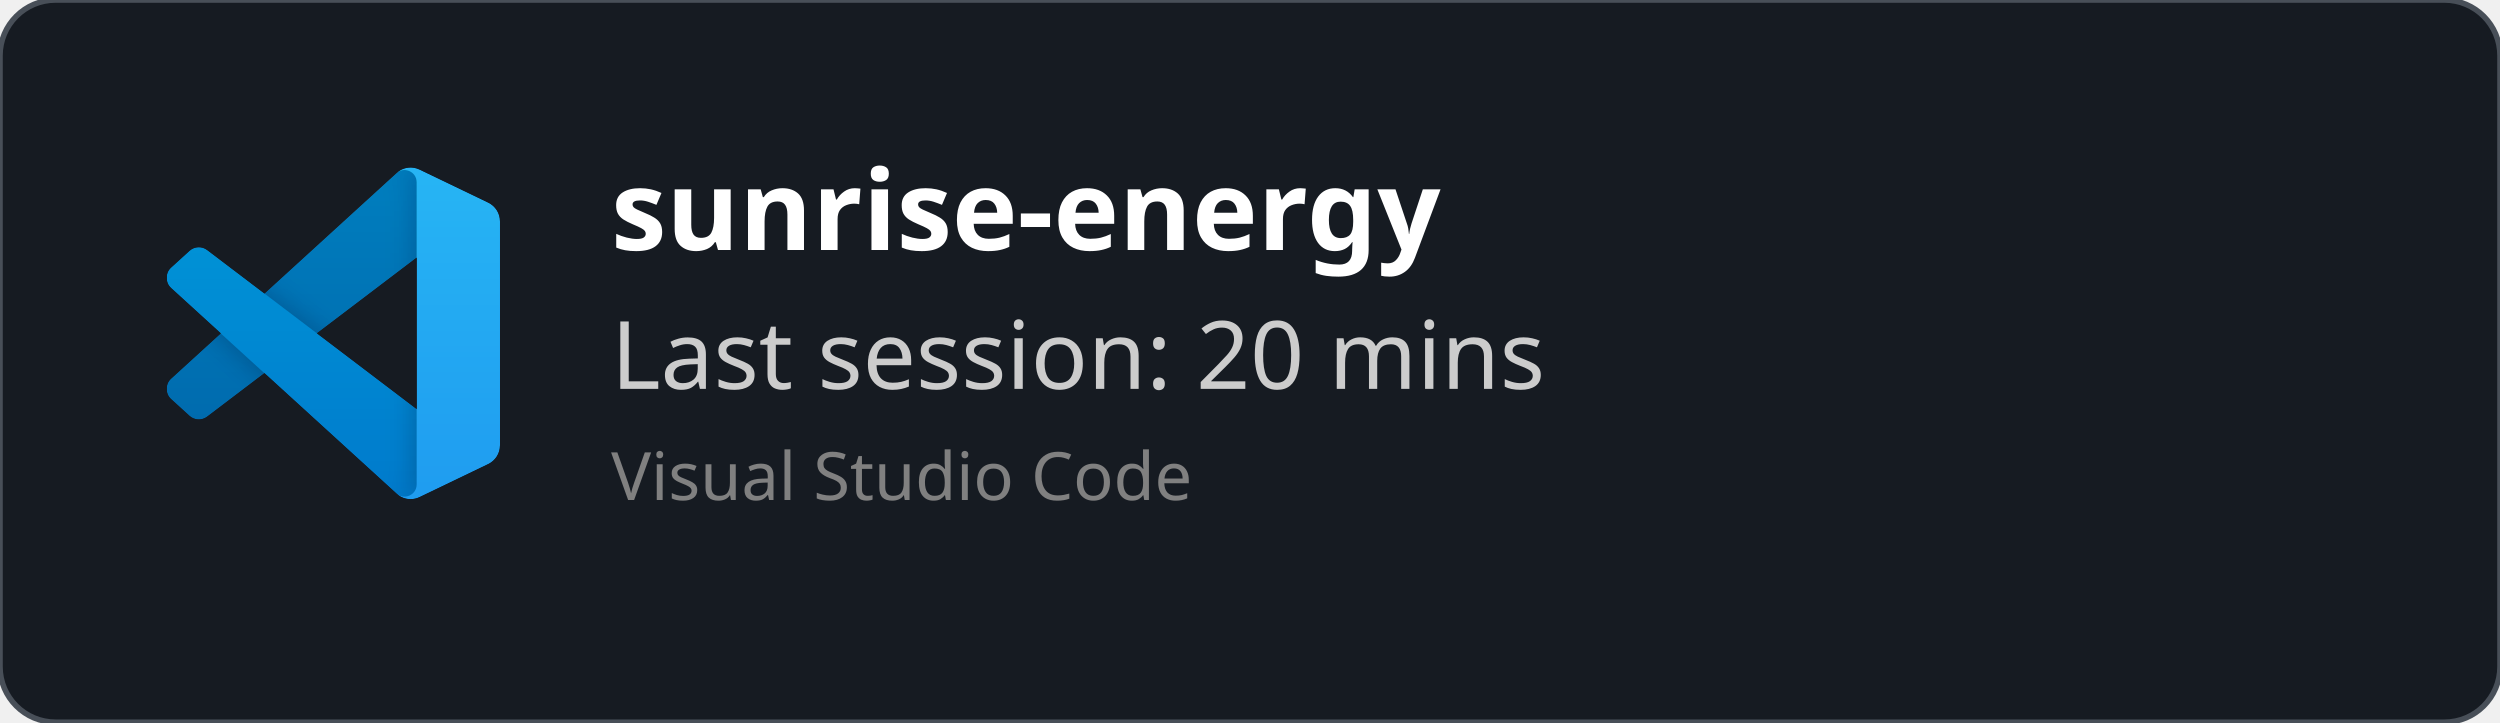
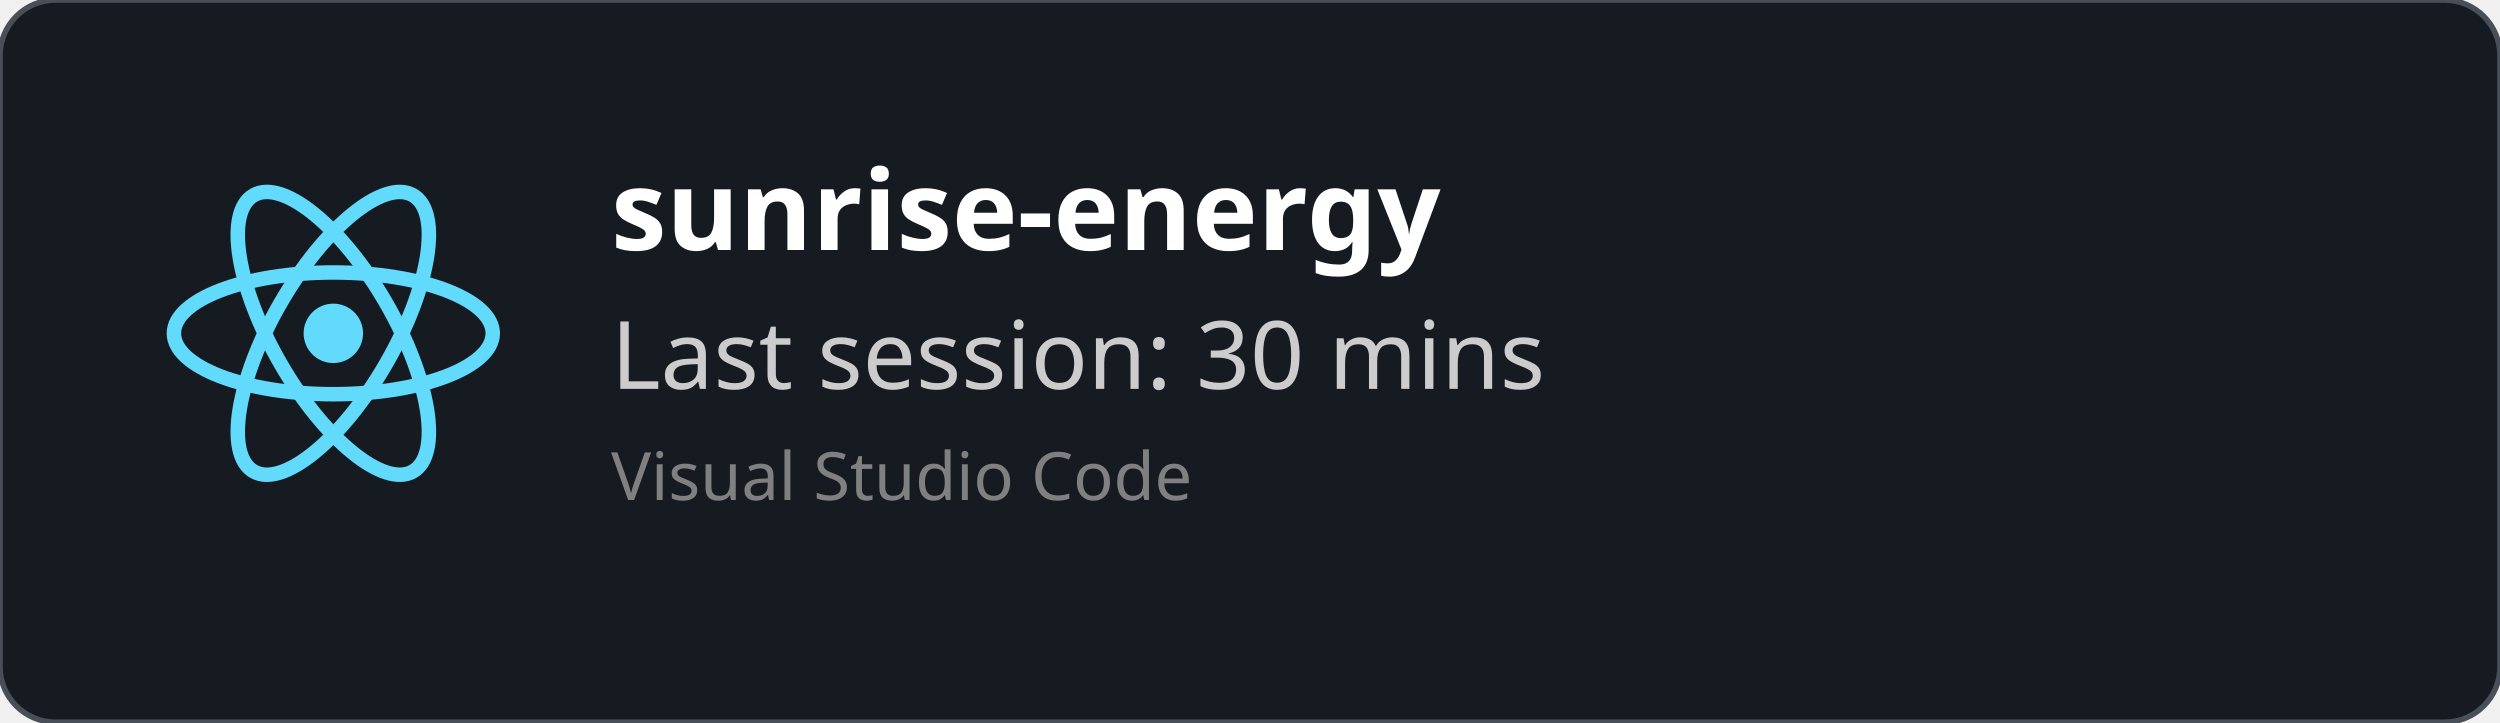
<svg xmlns="http://www.w3.org/2000/svg" width="450" height="130" viewBox="0 0 450 130" fill="none" role="img">
  <style>
    *{
        font-family: 'Segoe UI', Ubuntu, monospace
    }
    </style>
  <defs>
    <clipPath id="horizontalClip" x="20" y="20" width="500" height="200">
      <rect x="90" y="20" width="300" height="50" />
    </clipPath>
  </defs>
  <rect width="450" height="130" fill="rgba(22,27,34)" stroke="#484f58" stroke-width="1" fill-opacity="1" stroke-opacity="1" x="0" y="0" rx="10px" ry="10px">
    </rect>
-   <svg width="60" height="60" x="30" y="30" viewBox="0 0 100 100" fill="none" id="vscode">
-     <mask id="mask0" mask-type="alpha" maskUnits="userSpaceOnUse" x="0" y="0" width="100" height="100">
-       <path fill-rule="evenodd" clip-rule="evenodd" d="M70.912 99.317C72.487 99.931 74.283 99.891 75.873 99.126L96.461 89.22C98.624 88.179 100 85.989 100 83.587V16.413C100 14.011 98.624 11.822 96.461 10.781L75.873 0.874C73.786 -0.13 71.345 0.116 69.513 1.447C69.252 1.637 69.003 1.849 68.769 2.083L29.355 38.041L12.187 25.01C10.589 23.797 8.354 23.896 6.869 25.246L1.363 30.255C-0.453 31.906 -0.455 34.763 1.359 36.417L16.247 50L1.359 63.583C-0.455 65.237 -0.453 68.094 1.363 69.745L6.869 74.754C8.354 76.104 10.589 76.204 12.187 74.99L29.355 61.959L68.769 97.917C69.392 98.541 70.125 99.01 70.912 99.317ZM75.015 27.299L45.109 50L75.015 72.701V27.299Z" fill="white" />
-     </mask>
-     <g mask="url(#mask0)">
-       <path d="M96.461 10.796L75.857 0.876C73.472 -0.273 70.622 0.212 68.75 2.083L1.299 63.583C-0.516 65.237 -0.514 68.094 1.303 69.745L6.813 74.754C8.298 76.104 10.535 76.204 12.134 74.99L93.361 13.37C96.086 11.303 100 13.246 100 16.667V16.427C100 14.027 98.625 11.838 96.461 10.796Z" fill="#0065A9" />
-       <g filter="url(#filter0_d)">
-         <path d="M96.461 89.204L75.857 99.124C73.472 100.273 70.622 99.788 68.75 97.917L1.299 36.417C-0.516 34.763 -0.514 31.906 1.303 30.255L6.813 25.246C8.298 23.896 10.535 23.796 12.134 25.009L93.361 86.63C96.086 88.697 100 86.754 100 83.333V83.573C100 85.974 98.625 88.162 96.461 89.204Z" fill="#007ACC" />
-       </g>
-       <g filter="url(#filter1_d)">
-         <path d="M75.858 99.126C73.472 100.274 70.622 99.788 68.75 97.917C71.056 100.223 75 98.59 75 95.328V4.672C75 1.41 71.056 -0.223 68.75 2.083C70.622 0.211 73.472 -0.274 75.858 0.874L96.459 10.781C98.623 11.822 100 14.011 100 16.413V83.587C100 85.989 98.623 88.179 96.459 89.22L75.858 99.126Z" fill="#1F9CF0" />
-       </g>
-       <g style="mix-blend-mode:overlay" opacity="0.25">
-         <path fill-rule="evenodd" clip-rule="evenodd" d="M70.851 99.317C72.426 99.931 74.222 99.891 75.812 99.126L96.4 89.22C98.563 88.179 99.939 85.989 99.939 83.587V16.413C99.939 14.011 98.564 11.822 96.4 10.781L75.812 0.874C73.725 -0.13 71.284 0.116 69.453 1.447C69.191 1.637 68.942 1.849 68.708 2.083L29.294 38.041L12.126 25.01C10.528 23.796 8.293 23.896 6.809 25.246L1.302 30.255C-0.513 31.906 -0.515 34.763 1.298 36.417L16.186 50L1.298 63.583C-0.515 65.237 -0.513 68.094 1.302 69.745L6.809 74.754C8.293 76.104 10.528 76.204 12.126 74.99L29.294 61.959L68.708 97.917C69.332 98.54 70.064 99.01 70.851 99.317ZM74.954 27.299L45.048 50L74.954 72.701V27.299Z" fill="url(#paint0_linear)" />
-       </g>
+   <svg height="60" width="60" x="30" y="30" viewBox="-11.5 -10.232 23 20.463">
+     <circle cx="0" cy="0" r="2.05" fill="#61dafb" />
+     <g stroke="#61dafb" stroke-width="1" fill="none">
+       <ellipse rx="11" ry="4.2" />
+       <ellipse rx="11" ry="4.2" transform="rotate(60)" />
+       <ellipse rx="11" ry="4.2" transform="rotate(120)" />
    </g>
-     <defs>
-       <filter id="filter0_d" x="-8.394" y="15.829" width="116.727" height="92.246" filterUnits="userSpaceOnUse" color-interpolation-filters="sRGB">
-         <feFlood flood-opacity="0" result="BackgroundImageFix" />
-         <feColorMatrix in="SourceAlpha" type="matrix" values="0 0 0 0 0 0 0 0 0 0 0 0 0 0 0 0 0 0 127 0" />
-         <feOffset />
-         <feGaussianBlur stdDeviation="4.167" />
-         <feColorMatrix type="matrix" values="0 0 0 0 0 0 0 0 0 0 0 0 0 0 0 0 0 0 0.25 0" />
-         <feBlend mode="overlay" in2="BackgroundImageFix" result="effect1_dropShadow" />
-         <feBlend mode="normal" in="SourceGraphic" in2="effect1_dropShadow" result="shape" />
-       </filter>
-       <filter id="filter1_d" x="60.417" y="-8.076" width="47.917" height="116.151" filterUnits="userSpaceOnUse" color-interpolation-filters="sRGB">
-         <feFlood flood-opacity="0" result="BackgroundImageFix" />
-         <feColorMatrix in="SourceAlpha" type="matrix" values="0 0 0 0 0 0 0 0 0 0 0 0 0 0 0 0 0 0 127 0" />
-         <feOffset />
-         <feGaussianBlur stdDeviation="4.167" />
-         <feColorMatrix type="matrix" values="0 0 0 0 0 0 0 0 0 0 0 0 0 0 0 0 0 0 0.25 0" />
-         <feBlend mode="overlay" in2="BackgroundImageFix" result="effect1_dropShadow" />
-         <feBlend mode="normal" in="SourceGraphic" in2="effect1_dropShadow" result="shape" />
-       </filter>
-       <linearGradient id="paint0_linear" x1="49.939" y1="0.258" x2="49.939" y2="99.742" gradientUnits="userSpaceOnUse">
-         <stop stop-color="white" />
-         <stop offset="1" stop-color="white" stop-opacity="0" />
-       </linearGradient>
-     </defs>
  </svg>
  <text x="110" y="45" font-size="20" clip-path="url(#horizontalClip)" font-weight="bold" font-family="Ubuntu" fill="white">
    sunrise-energy
    </text>
  <text x="110" y="70" font-size="17px" font-family="Ubuntu" fill="#ccc">
-     Last session: 20 mins
+     Last session: 30 mins
    </text>
  <text x="110" y="90" font-size="12px" font-family="Ubuntu" fill="grey">
    Visual Studio Code
    </text>
</svg>
